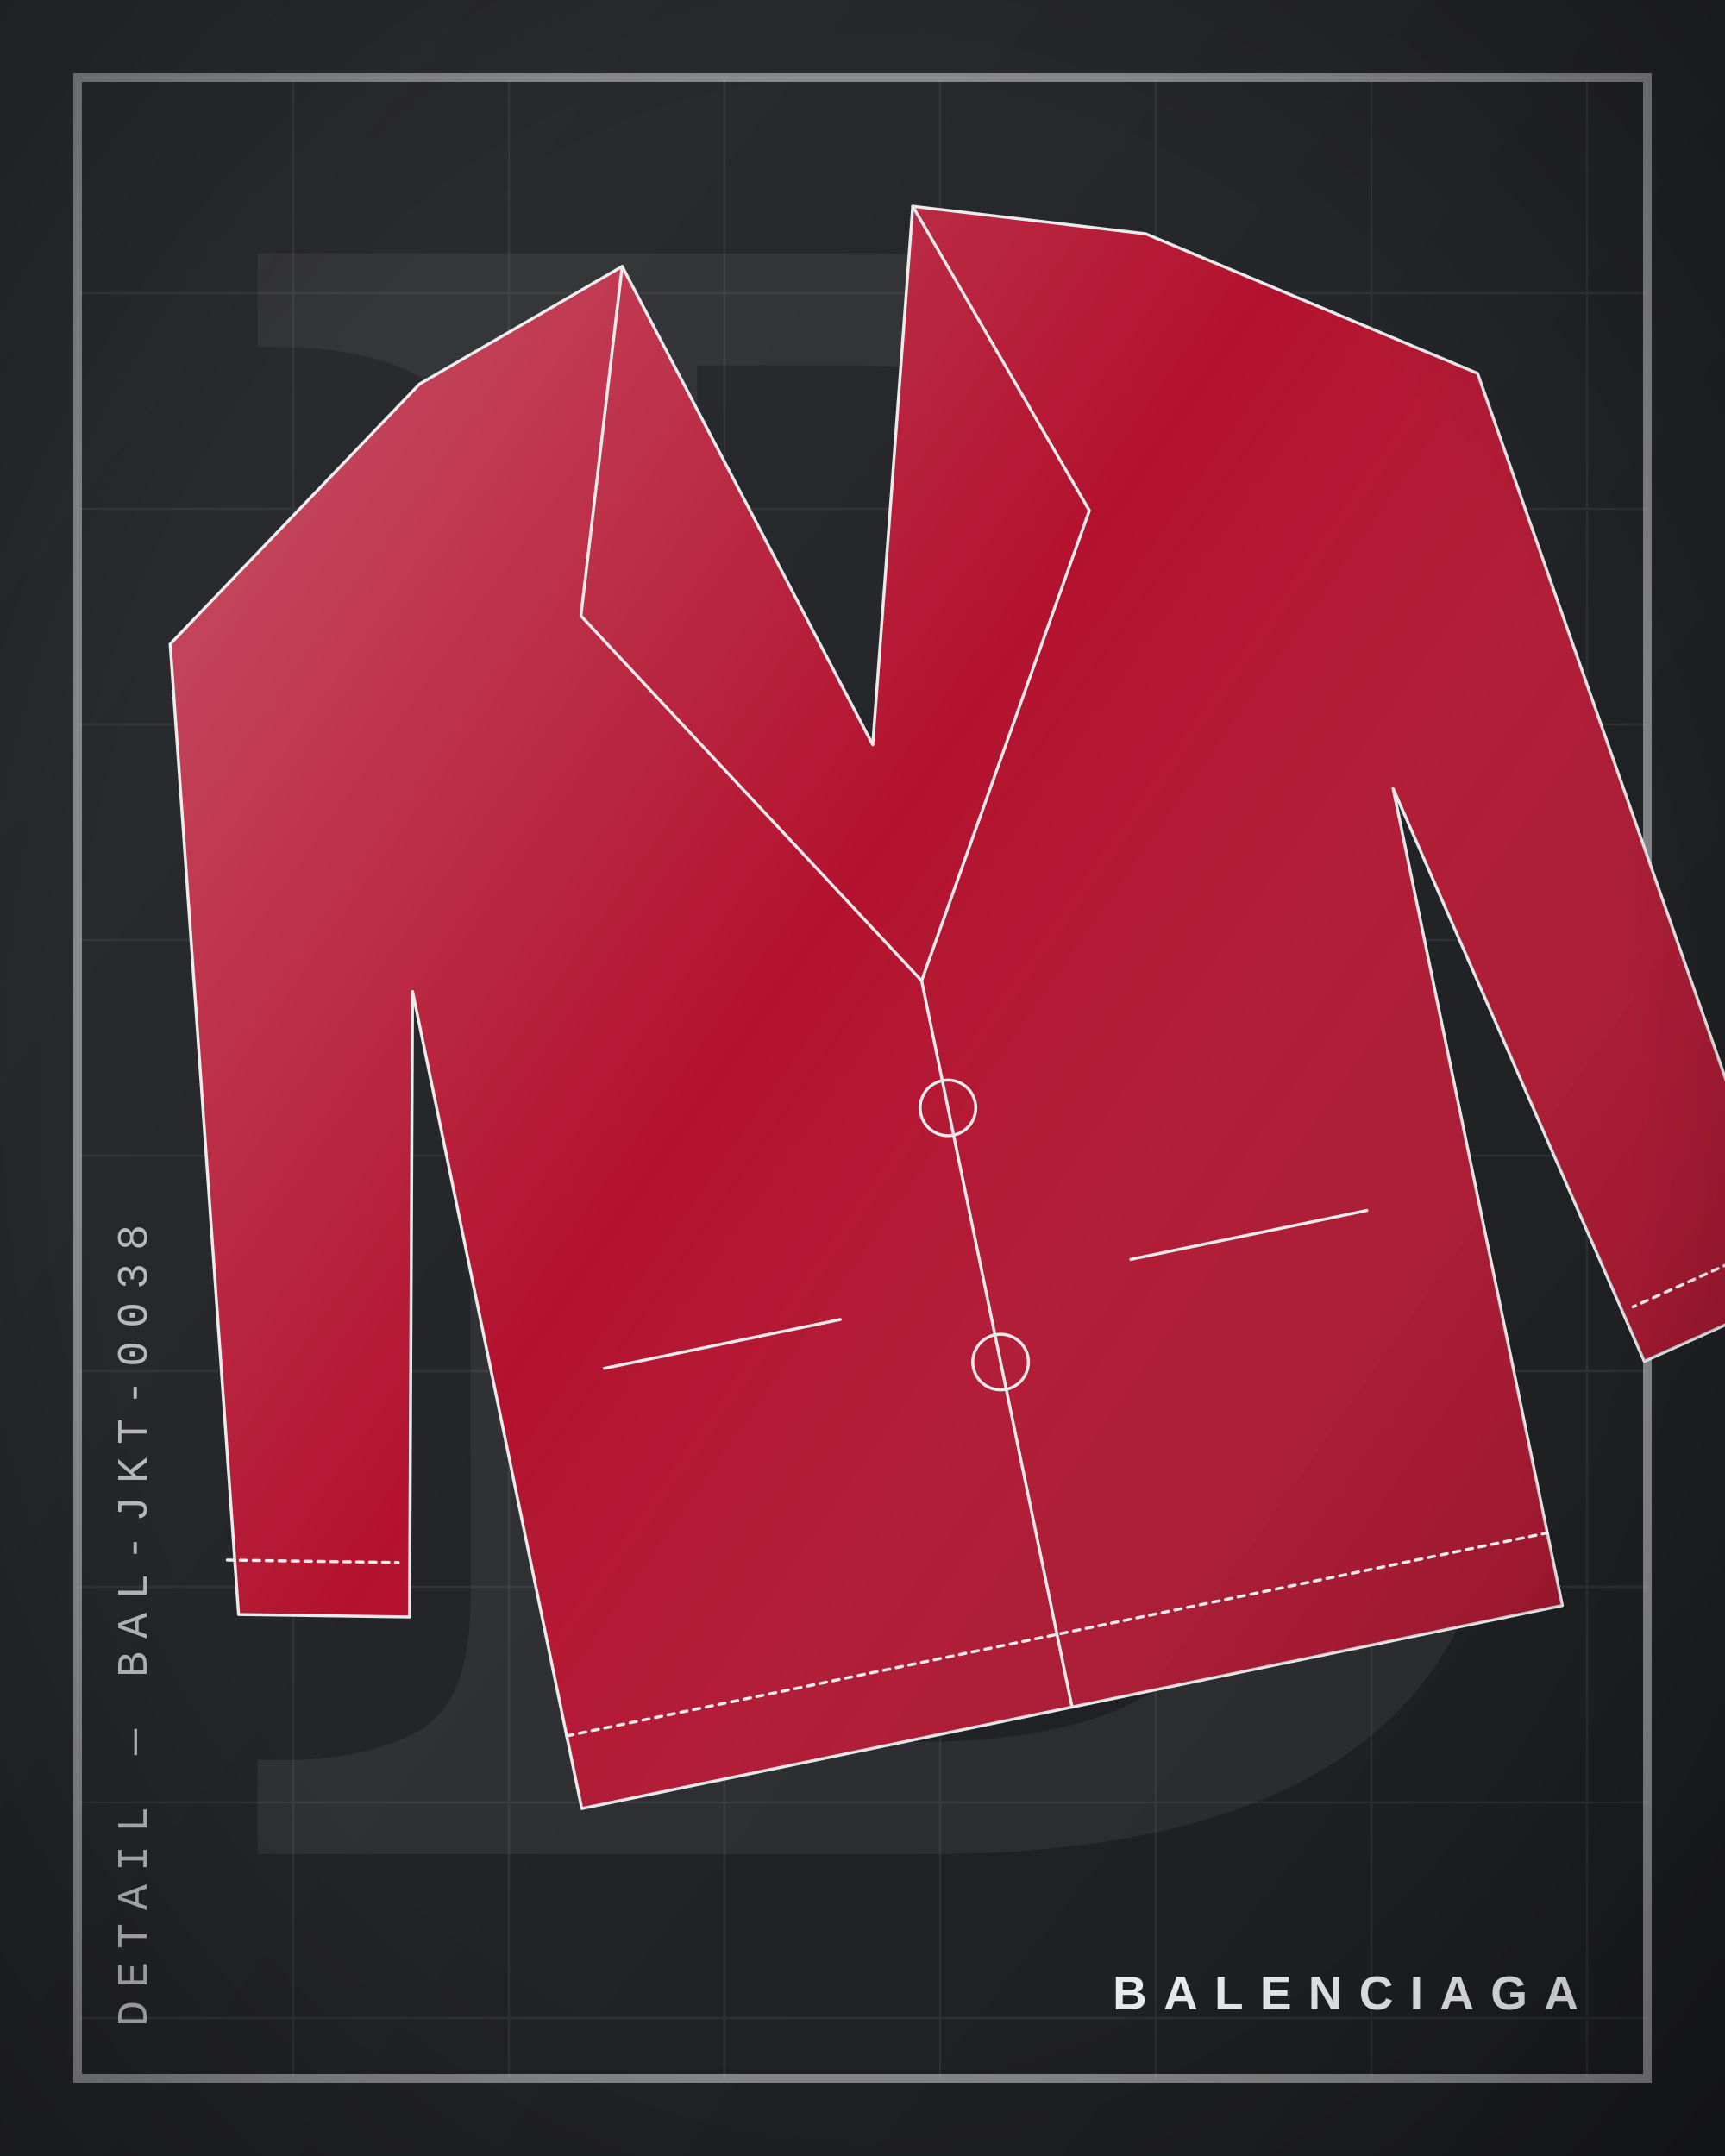
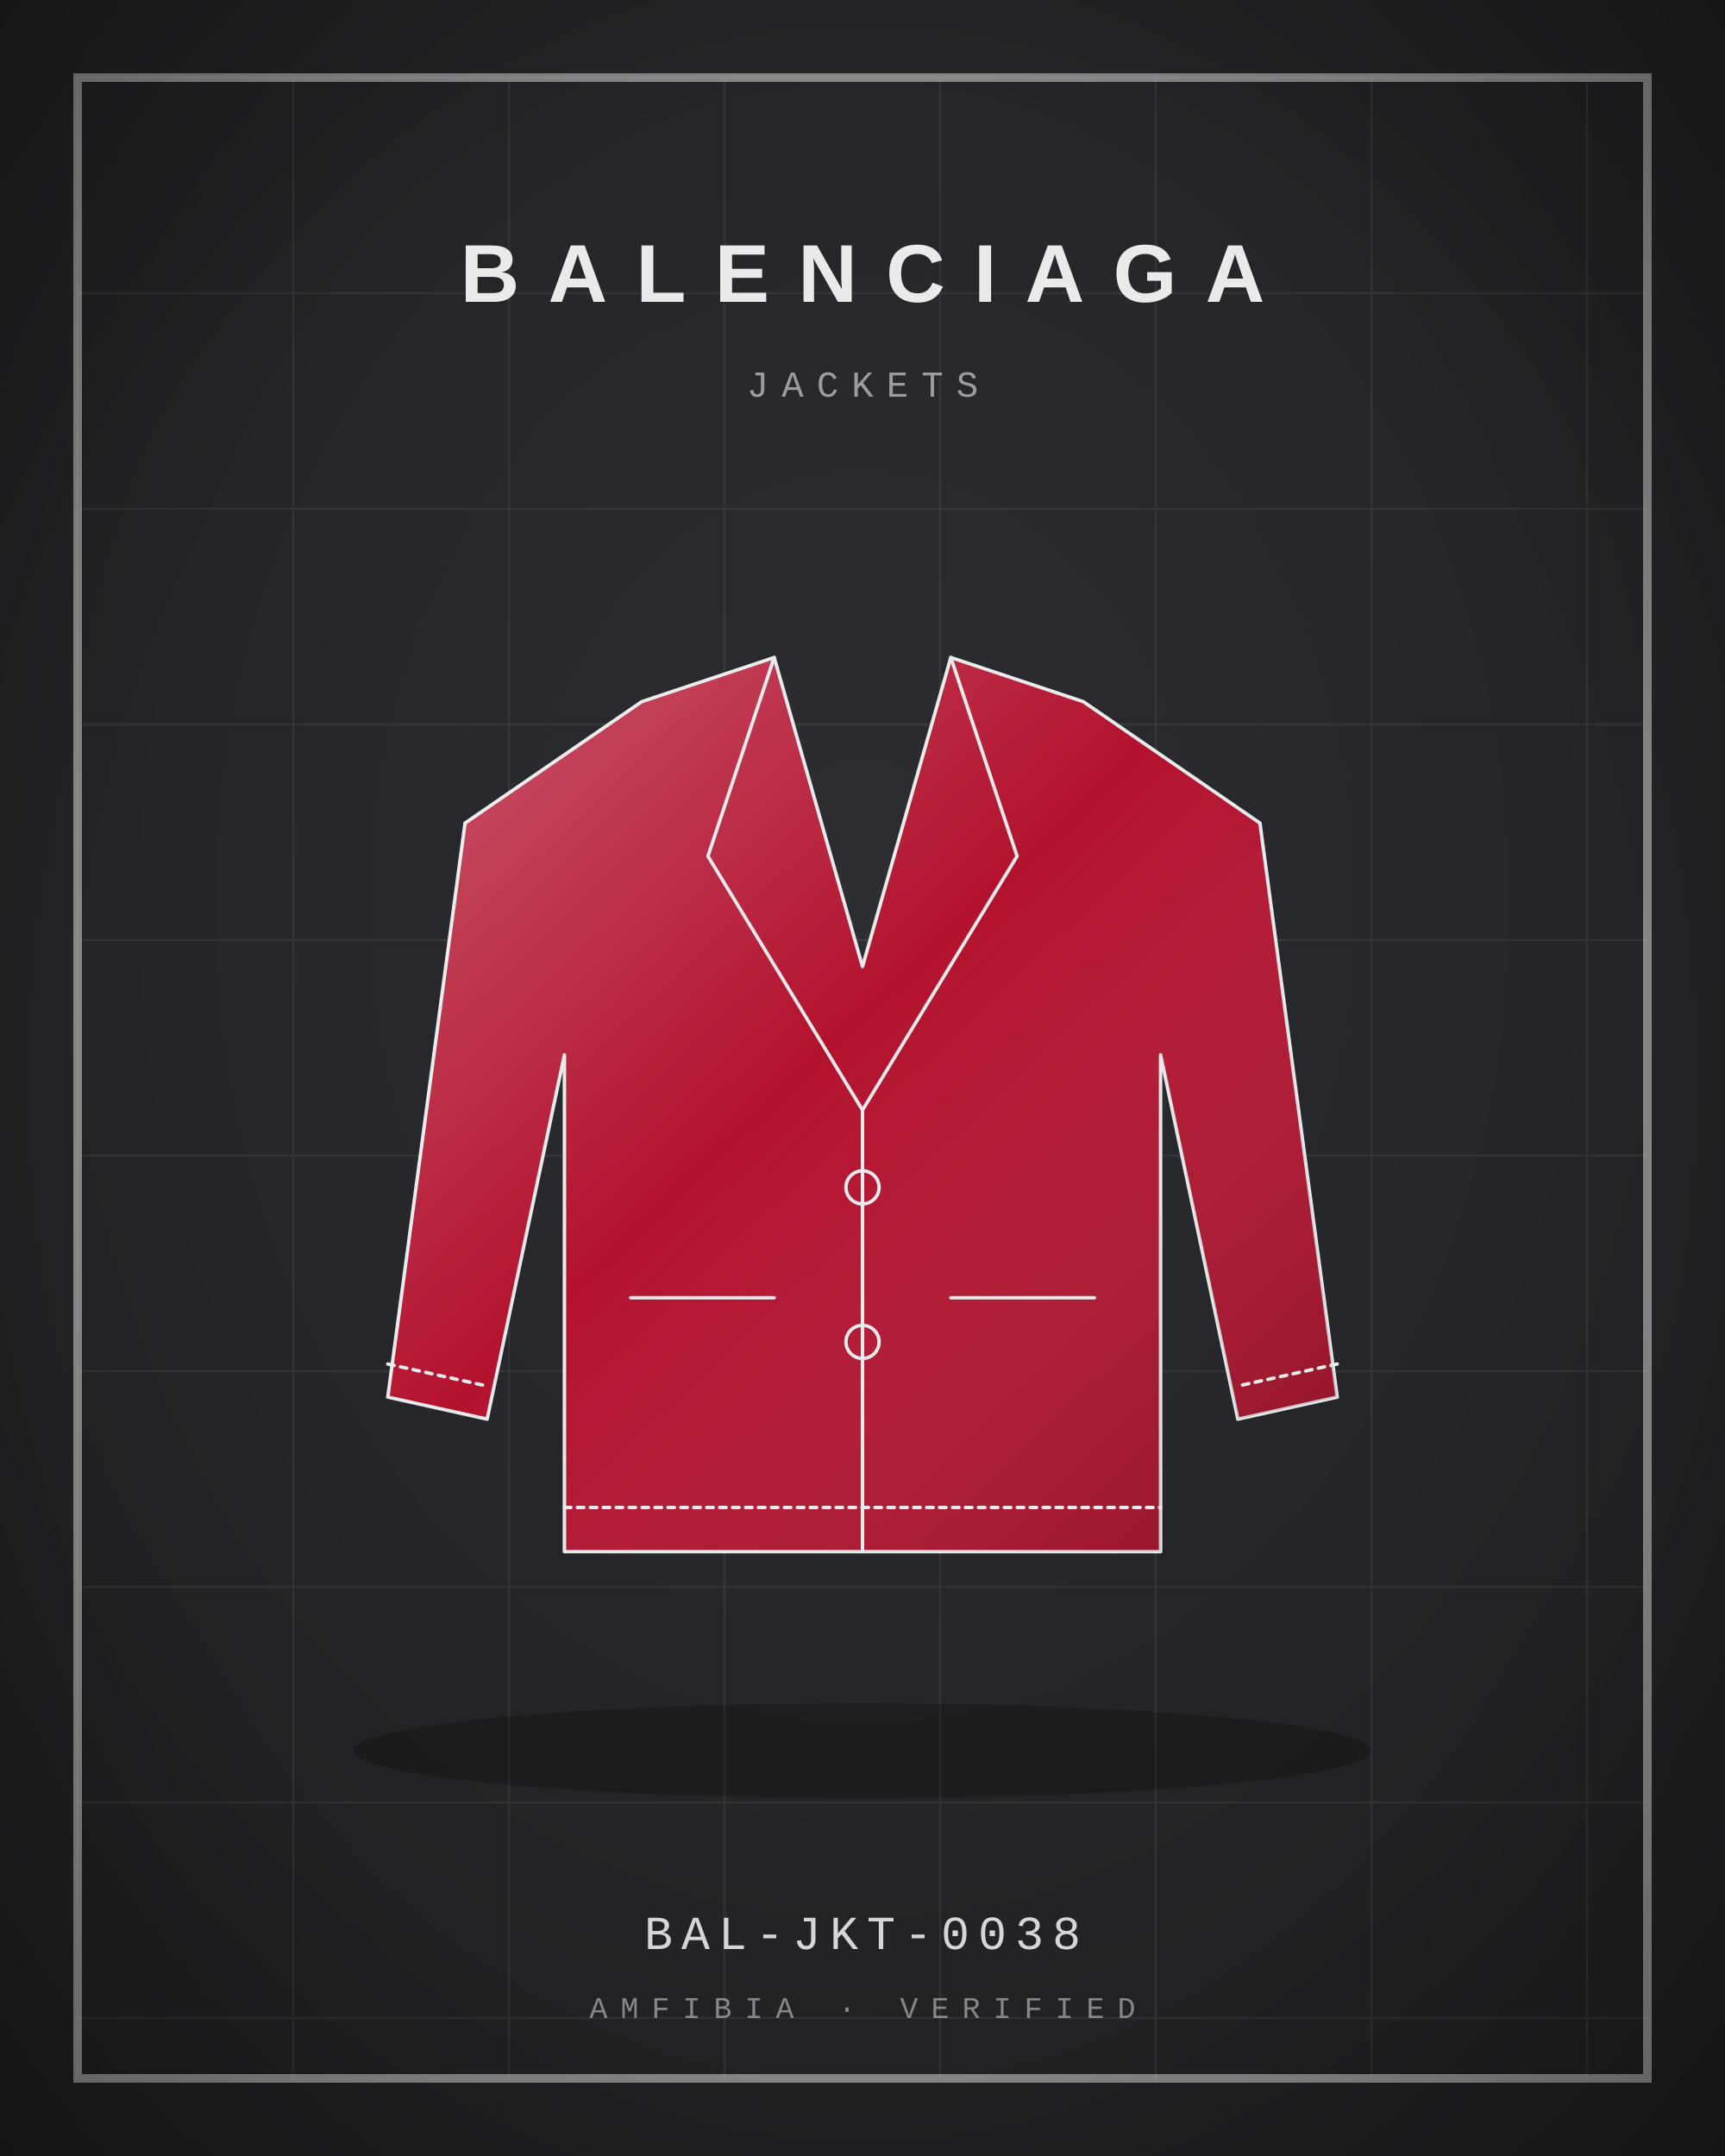
<svg xmlns="http://www.w3.org/2000/svg" viewBox="0 0 400 500" width="800" height="1000">
  <defs>
    <radialGradient id="bg" cx="50%" cy="42%" r="80%">
      <stop offset="0" stop-color="#2C2E32" />
      <stop offset="1" stop-color="#1B1C1E" />
    </radialGradient>
    <linearGradient id="bgd" x1="0" y1="0" x2="1" y2="1">
      <stop offset="0" stop-color="#2C2E32" />
      <stop offset="1" stop-color="#1B1C1E" />
    </linearGradient>
    <linearGradient id="sheen" x1="0" y1="0" x2="1" y2="1">
      <stop offset="0" stop-color="#fff" stop-opacity=".30" />
      <stop offset=".45" stop-color="#fff" stop-opacity="0" />
      <stop offset="1" stop-color="#000" stop-opacity=".22" />
    </linearGradient>
    <linearGradient id="multi" x1="0" y1="0" x2="1" y2="1">
      <stop offset="0" stop-color="#B3122E" />
      <stop offset=".35" stop-color="#C9A227" />
      <stop offset=".7" stop-color="#2F5D46" />
      <stop offset="1" stop-color="#3557A0" />
    </linearGradient>
    <radialGradient id="vig" cx="50%" cy="50%" r="75%">
      <stop offset=".6" stop-color="#000" stop-opacity="0" />
      <stop offset="1" stop-color="#000" stop-opacity=".35" />
    </radialGradient>
  </defs>
-   <rect width="400" height="500" fill="url(#bgd)" />
-   <text x="210" y="430" text-anchor="middle" font-family="Georgia, serif" font-size="520" fill="#E9EAEC" opacity="0.06">B</text>
+   <rect width="400" height="500" fill="url(#bg)" />
  <path d="M18 18 L18 482 M68 18 L68 482 M118 18 L118 482 M168 18 L168 482 M218 18 L218 482 M268 18 L268 482 M318 18 L318 482 M368 18 L368 482 M18 18 L382 18 M18 68 L382 68 M18 118 L382 118 M18 168 L382 168 M18 218 L382 218 M18 268 L382 268 M18 318 L382 318 M18 368 L382 368 M18 418 L382 418 M18 468 L382 468 " stroke="#E9EAEC" stroke-width="0.5" opacity="0.07" />
  <rect x="18" y="18" width="364" height="464" fill="none" stroke="#E9EAEC" stroke-width="2" opacity="0.5" />
-   <g transform="rotate(-11.7 200 250) translate(3 20) scale(2.15)">
-     <path d="M60 24 L84 16 L100 72 L116 16 L140 24 L172 46 L186 150 L168 154 L154 88 L154 178 L46 178 L46 88 L32 154 L14 150 L28 46 Z" fill="#B3122E" stroke="#E9EAEC" stroke-width="1.4" stroke-linejoin="round" stroke-linecap="round" vector-effect="non-scaling-stroke" />
+   <ellipse cx="200" cy="406" rx="118" ry="11" fill="#000" opacity="0.22" />
+   <g transform="translate(72 132) scale(1.28)">
+     <path d="M60 24 L84 16 L100 72 L116 16 L140 24 L172 46 L186 150 L168 154 L154 88 L154 178 L46 178 L46 88 L32 154 L14 150 L28 46 Z" fill="#B3122E" stroke="#E9EAEC" stroke-width="1.6" stroke-linejoin="round" stroke-linecap="round" vector-effect="non-scaling-stroke" />
    <path d="M60 24 L84 16 L100 72 L116 16 L140 24 L172 46 L186 150 L168 154 L154 88 L154 178 L46 178 L46 88 L32 154 L14 150 L28 46 Z" fill="url(#sheen)" stroke="none" />
-     <path d="M84 16 L72 52 L100 98 L128 52 L116 16" fill="none" stroke="#E9EAEC" stroke-width="1.4" stroke-linejoin="round" stroke-linecap="round" vector-effect="non-scaling-stroke" />
-     <path d="M100 98 L100 178" fill="none" stroke="#E9EAEC" stroke-width="1.4" stroke-linejoin="round" stroke-linecap="round" vector-effect="non-scaling-stroke" />
-     <path d="M58 132 L84 132 M116 132 L142 132" fill="none" stroke="#E9EAEC" stroke-width="1.4" stroke-linejoin="round" stroke-linecap="round" vector-effect="non-scaling-stroke" />
-     <path d="M100 112 m-3 0 a3 3 0 1 0 6 0 a3 3 0 1 0 -6 0 M100 140 m-3 0 a3 3 0 1 0 6 0 a3 3 0 1 0 -6 0" fill="none" stroke="#E9EAEC" stroke-width="1.4" stroke-linejoin="round" stroke-linecap="round" vector-effect="non-scaling-stroke" />
-     <path d="M14 144 L32 148 M186 144 L168 148 M46 170 L154 170" fill="none" stroke="#E9EAEC" stroke-width="1.4" stroke-dasharray="3 3" stroke-linejoin="round" stroke-linecap="round" vector-effect="non-scaling-stroke" />
-   </g>
-   <g transform="translate(34 470) rotate(-90)">
-     <text x="0" y="0" text-anchor="start" font-family="'Courier New', Courier, monospace" font-size="10" letter-spacing="3" fill="#E9EAEC" opacity="0.75">DETAIL — BAL-JKT-0038</text>
+     <path d="M84 16 L72 52 L100 98 L128 52 L116 16" fill="none" stroke="#E9EAEC" stroke-width="1.6" stroke-linejoin="round" stroke-linecap="round" vector-effect="non-scaling-stroke" />
+     <path d="M100 98 L100 178" fill="none" stroke="#E9EAEC" stroke-width="1.6" stroke-linejoin="round" stroke-linecap="round" vector-effect="non-scaling-stroke" />
+     <path d="M58 132 L84 132 M116 132 L142 132" fill="none" stroke="#E9EAEC" stroke-width="1.6" stroke-linejoin="round" stroke-linecap="round" vector-effect="non-scaling-stroke" />
+     <path d="M100 112 m-3 0 a3 3 0 1 0 6 0 a3 3 0 1 0 -6 0 M100 140 m-3 0 a3 3 0 1 0 6 0 a3 3 0 1 0 -6 0" fill="none" stroke="#E9EAEC" stroke-width="1.6" stroke-linejoin="round" stroke-linecap="round" vector-effect="non-scaling-stroke" />
+     <path d="M14 144 L32 148 M186 144 L168 148 M46 170 L154 170" fill="none" stroke="#E9EAEC" stroke-width="1.6" stroke-dasharray="3 3" stroke-linejoin="round" stroke-linecap="round" vector-effect="non-scaling-stroke" />
  </g>
  <g>
-     <text x="366" y="466" text-anchor="end" font-size="11" fill="#E9EAEC" font-family="Arial, Helvetica, sans-serif" font-weight="700" letter-spacing="3.85">BALENCIAGA</text>
+     <text x="200" y="70" text-anchor="middle" font-size="19" fill="#E9EAEC" font-family="Arial, Helvetica, sans-serif" font-weight="700" letter-spacing="6.65">BALENCIAGA</text>
  </g>
+   <text x="200" y="92" text-anchor="middle" font-family="'Courier New', Courier, monospace" font-size="8.5" letter-spacing="3" fill="#E9EAEC" opacity="0.6">JACKETS</text>
+   <text x="200" y="452" text-anchor="middle" font-family="'Courier New', Courier, monospace" font-size="11" letter-spacing="2" fill="#E9EAEC" opacity="0.9">BAL-JKT-0038</text>
+   <text x="200" y="468" text-anchor="middle" font-family="'Courier New', Courier, monospace" font-size="7" letter-spacing="3" fill="#E9EAEC" opacity="0.5">AMFIBIA · VERIFIED</text>
  <rect width="400" height="500" fill="url(#vig)" />
</svg>
